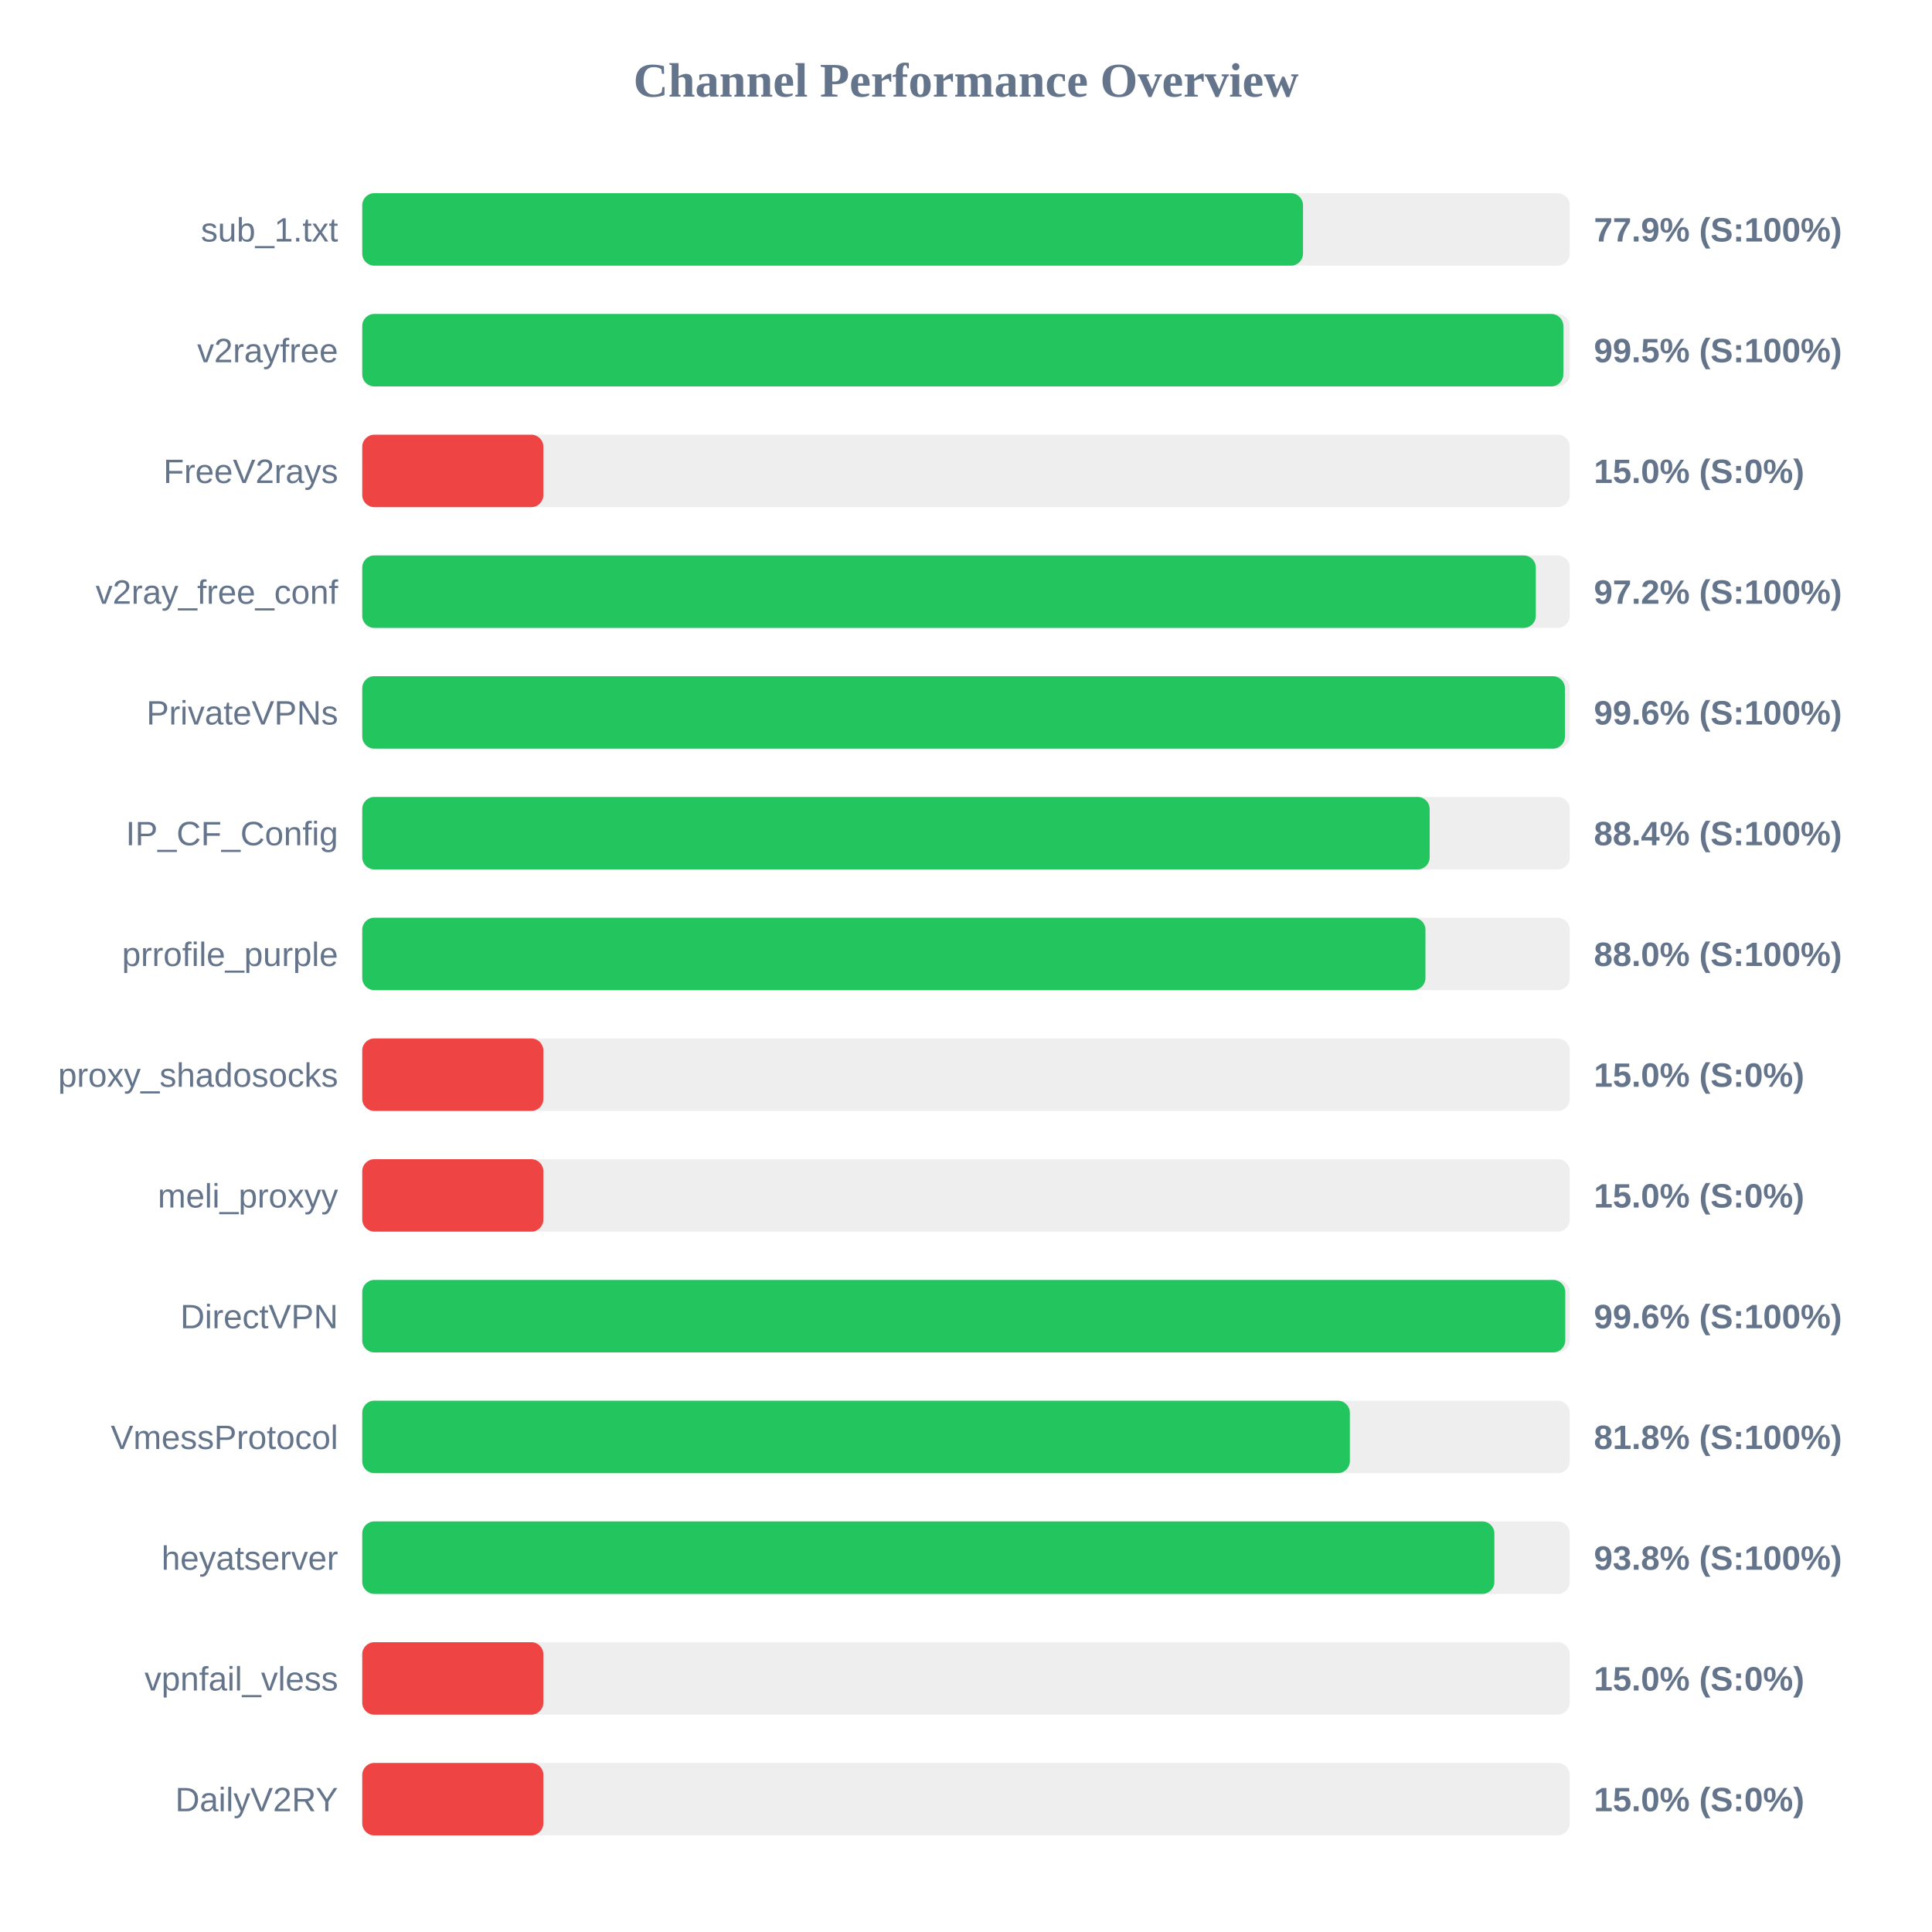
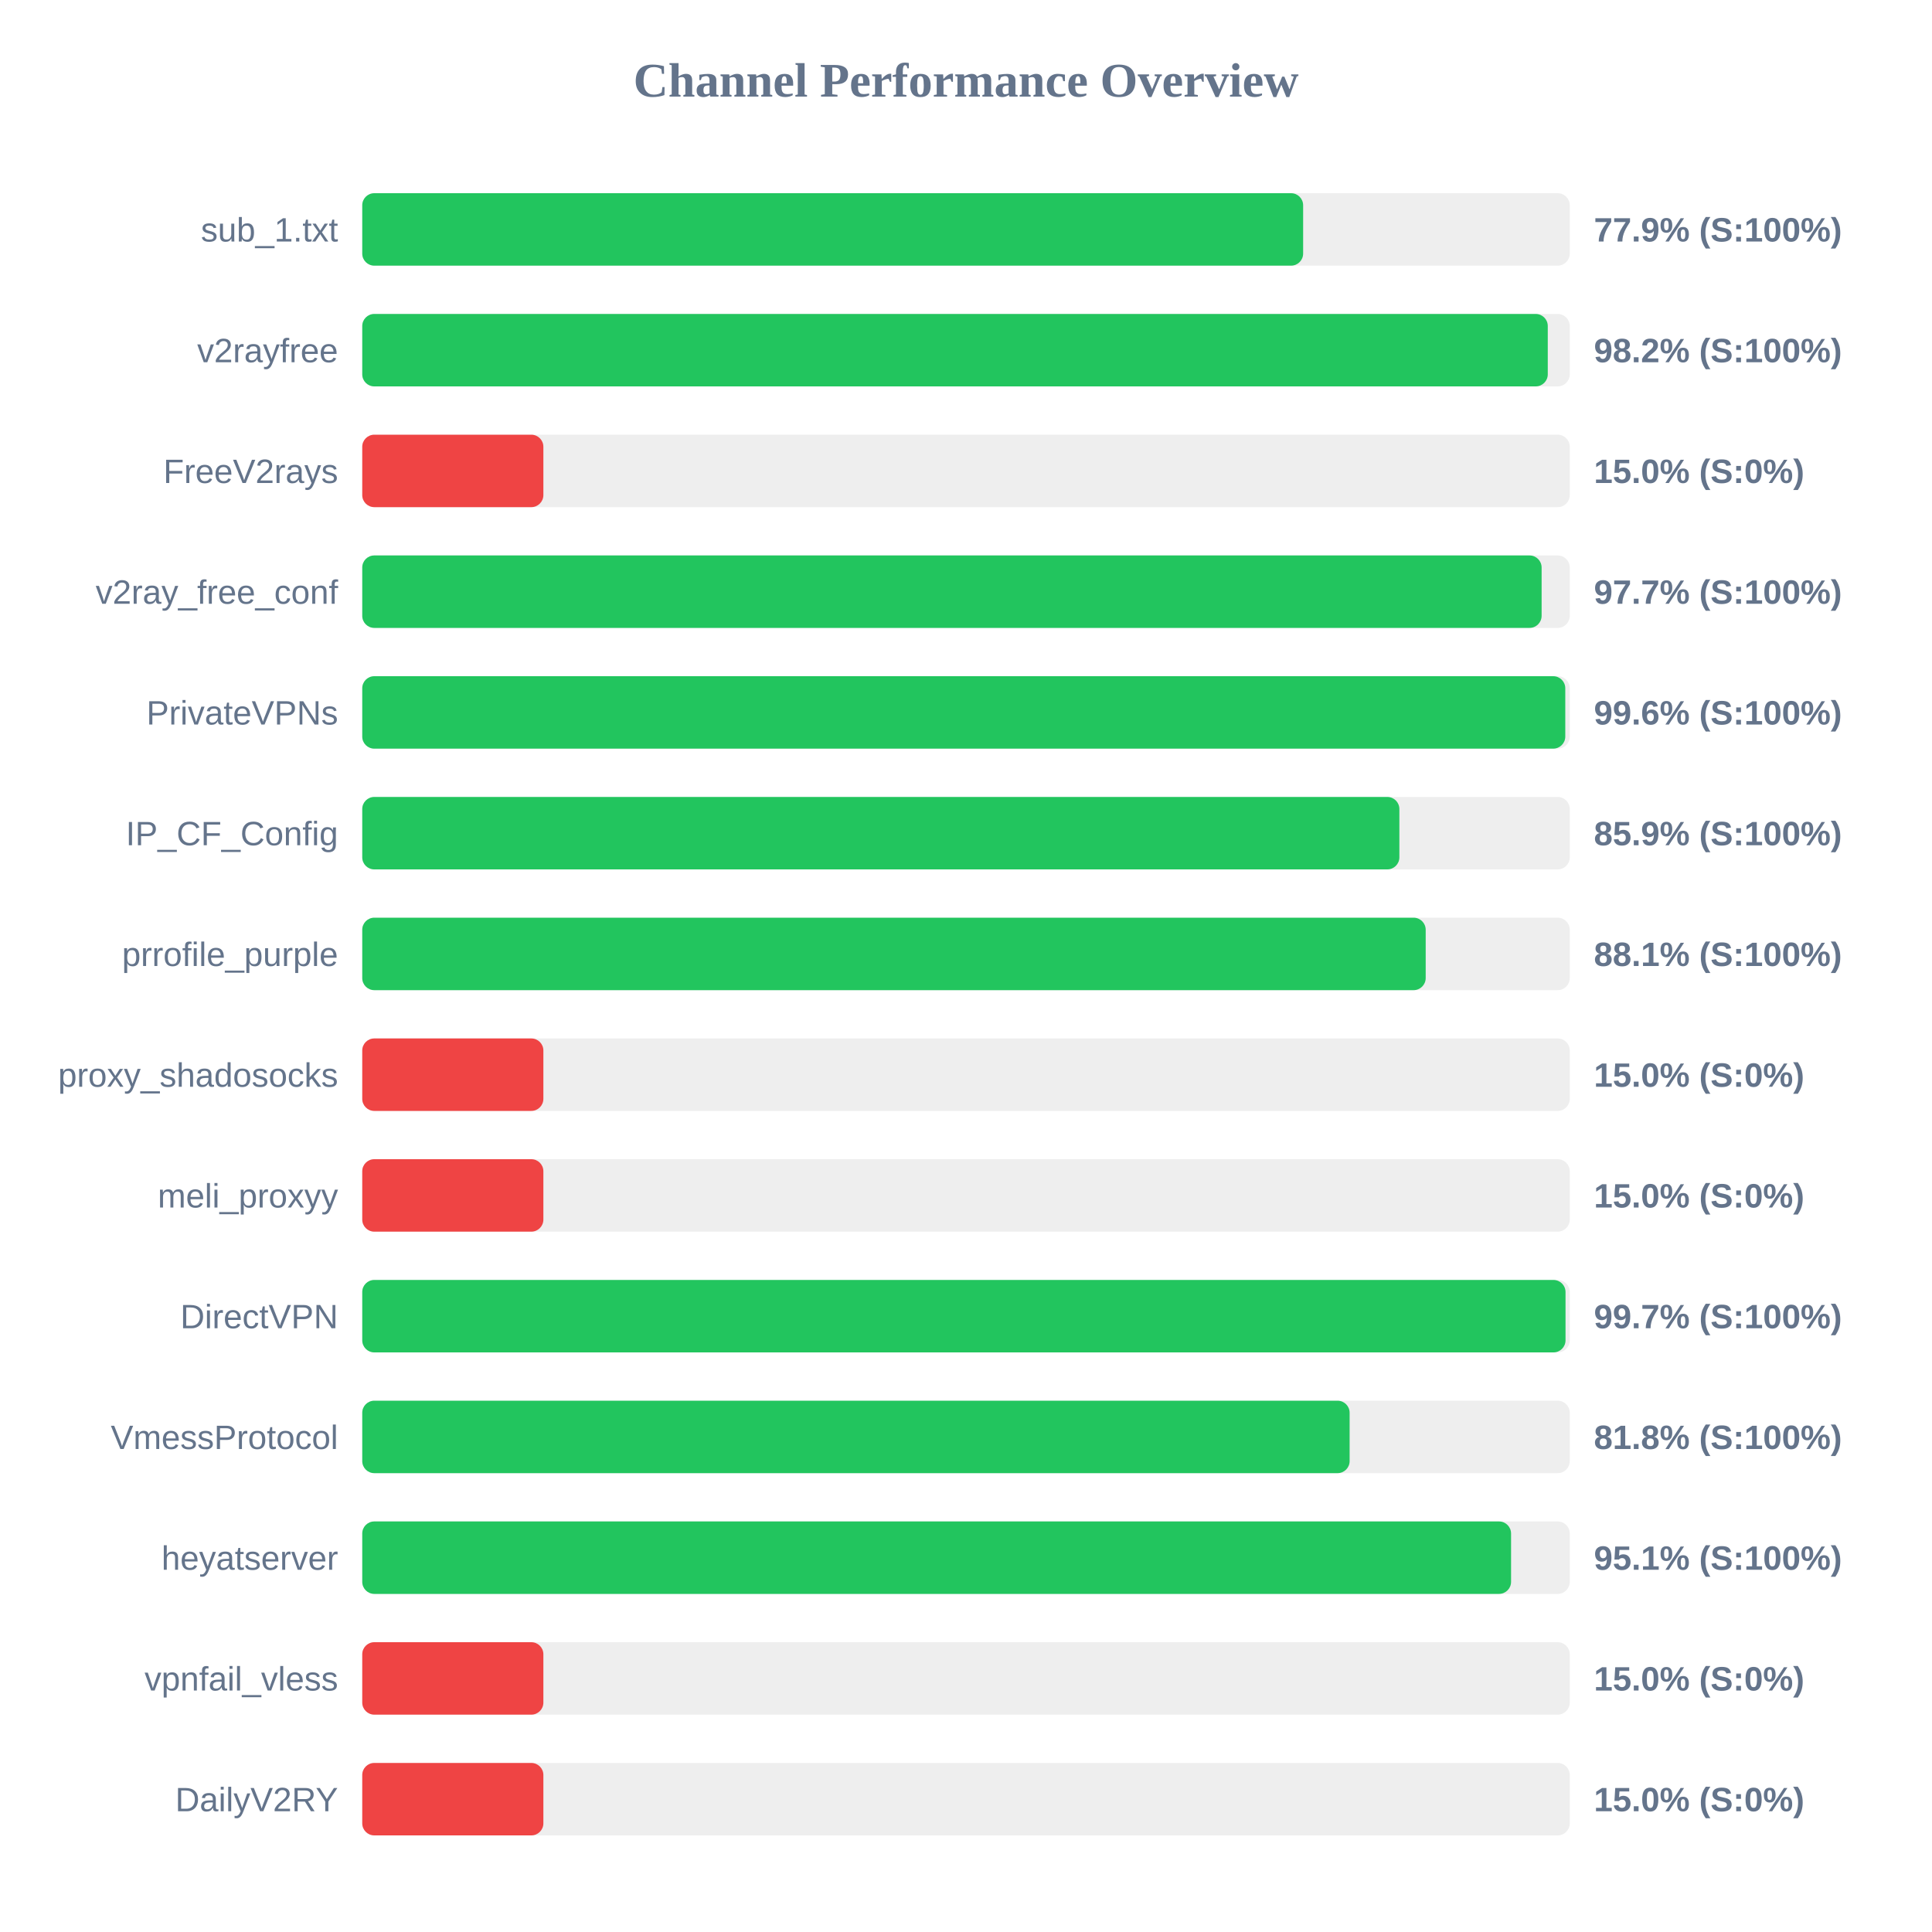
<svg xmlns="http://www.w3.org/2000/svg" width="800" height="800" version="1.1">
  <style>
        .row { font: 14px Arial; fill: #64748b; }
        .score { font: bold 14px Arial; fill: #64748b; }
    </style>
  <text x="400" y="40" text-anchor="middle" font-size="20px" font-weight="bold" fill="#64748b">Channel Performance Overview</text>
  <rect x="150" y="80" width="500" height="30" fill="#eee" rx="5" />
-   <rect x="150" y="80" width="389.55" height="30" fill="#22c55e" rx="5" />
+   <rect x="150" y="80" width="389.6" height="30" fill="#22c55e" rx="5" />
  <text x="140" y="100" text-anchor="end" class="row">sub_1.txt</text>
  <text x="660" y="100" text-anchor="start" class="score">77.9% (S:100%)</text>
  <rect x="150" y="130" width="500" height="30" fill="#eee" rx="5" />
-   <rect x="150" y="130" width="497.35" height="30" fill="#22c55e" rx="5" />
+   <rect x="150" y="130" width="490.9" height="30" fill="#22c55e" rx="5" />
  <text x="140" y="150" text-anchor="end" class="row">v2rayfree</text>
-   <text x="660" y="150" text-anchor="start" class="score">99.5% (S:100%)</text>
+   <text x="660" y="150" text-anchor="start" class="score">98.2% (S:100%)</text>
  <rect x="150" y="180" width="500" height="30" fill="#eee" rx="5" />
  <rect x="150" y="180" width="75.0" height="30" fill="#ef4444" rx="5" />
  <text x="140" y="200" text-anchor="end" class="row">FreeV2rays</text>
  <text x="660" y="200" text-anchor="start" class="score">15.0% (S:0%)</text>
  <rect x="150" y="230" width="500" height="30" fill="#eee" rx="5" />
-   <rect x="150" y="230" width="485.95" height="30" fill="#22c55e" rx="5" />
+   <rect x="150" y="230" width="488.35" height="30" fill="#22c55e" rx="5" />
  <text x="140" y="250" text-anchor="end" class="row">v2ray_free_conf</text>
-   <text x="660" y="250" text-anchor="start" class="score">97.2% (S:100%)</text>
+   <text x="660" y="250" text-anchor="start" class="score">97.7% (S:100%)</text>
  <rect x="150" y="280" width="500" height="30" fill="#eee" rx="5" />
-   <rect x="150" y="280" width="498.0" height="30" fill="#22c55e" rx="5" />
+   <rect x="150" y="280" width="498.15" height="30" fill="#22c55e" rx="5" />
  <text x="140" y="300" text-anchor="end" class="row">PrivateVPNs</text>
  <text x="660" y="300" text-anchor="start" class="score">99.6% (S:100%)</text>
  <rect x="150" y="330" width="500" height="30" fill="#eee" rx="5" />
-   <rect x="150" y="330" width="442.0" height="30" fill="#22c55e" rx="5" />
+   <rect x="150" y="330" width="429.45" height="30" fill="#22c55e" rx="5" />
  <text x="140" y="350" text-anchor="end" class="row">IP_CF_Config</text>
-   <text x="660" y="350" text-anchor="start" class="score">88.4% (S:100%)</text>
+   <text x="660" y="350" text-anchor="start" class="score">85.9% (S:100%)</text>
  <rect x="150" y="380" width="500" height="30" fill="#eee" rx="5" />
-   <rect x="150" y="380" width="440.25" height="30" fill="#22c55e" rx="5" />
+   <rect x="150" y="380" width="440.35" height="30" fill="#22c55e" rx="5" />
  <text x="140" y="400" text-anchor="end" class="row">prrofile_purple</text>
-   <text x="660" y="400" text-anchor="start" class="score">88.0% (S:100%)</text>
+   <text x="660" y="400" text-anchor="start" class="score">88.1% (S:100%)</text>
  <rect x="150" y="430" width="500" height="30" fill="#eee" rx="5" />
  <rect x="150" y="430" width="75.0" height="30" fill="#ef4444" rx="5" />
  <text x="140" y="450" text-anchor="end" class="row">proxy_shadosocks</text>
  <text x="660" y="450" text-anchor="start" class="score">15.0% (S:0%)</text>
  <rect x="150" y="480" width="500" height="30" fill="#eee" rx="5" />
  <rect x="150" y="480" width="75.0" height="30" fill="#ef4444" rx="5" />
  <text x="140" y="500" text-anchor="end" class="row">meli_proxyy</text>
  <text x="660" y="500" text-anchor="start" class="score">15.0% (S:0%)</text>
  <rect x="150" y="530" width="500" height="30" fill="#eee" rx="5" />
-   <rect x="150" y="530" width="498.15" height="30" fill="#22c55e" rx="5" />
+   <rect x="150" y="530" width="498.25" height="30" fill="#22c55e" rx="5" />
  <text x="140" y="550" text-anchor="end" class="row">DirectVPN</text>
-   <text x="660" y="550" text-anchor="start" class="score">99.6% (S:100%)</text>
+   <text x="660" y="550" text-anchor="start" class="score">99.7% (S:100%)</text>
  <rect x="150" y="580" width="500" height="30" fill="#eee" rx="5" />
-   <rect x="150" y="580" width="408.95" height="30" fill="#22c55e" rx="5" />
+   <rect x="150" y="580" width="408.85" height="30" fill="#22c55e" rx="5" />
  <text x="140" y="600" text-anchor="end" class="row">VmessProtocol</text>
  <text x="660" y="600" text-anchor="start" class="score">81.8% (S:100%)</text>
  <rect x="150" y="630" width="500" height="30" fill="#eee" rx="5" />
-   <rect x="150" y="630" width="468.8" height="30" fill="#22c55e" rx="5" />
+   <rect x="150" y="630" width="475.7" height="30" fill="#22c55e" rx="5" />
  <text x="140" y="650" text-anchor="end" class="row">heyatserver</text>
-   <text x="660" y="650" text-anchor="start" class="score">93.8% (S:100%)</text>
+   <text x="660" y="650" text-anchor="start" class="score">95.1% (S:100%)</text>
  <rect x="150" y="680" width="500" height="30" fill="#eee" rx="5" />
  <rect x="150" y="680" width="75.0" height="30" fill="#ef4444" rx="5" />
  <text x="140" y="700" text-anchor="end" class="row">vpnfail_vless</text>
  <text x="660" y="700" text-anchor="start" class="score">15.0% (S:0%)</text>
  <rect x="150" y="730" width="500" height="30" fill="#eee" rx="5" />
  <rect x="150" y="730" width="75.0" height="30" fill="#ef4444" rx="5" />
  <text x="140" y="750" text-anchor="end" class="row">DailyV2RY</text>
  <text x="660" y="750" text-anchor="start" class="score">15.0% (S:0%)</text>
</svg>
